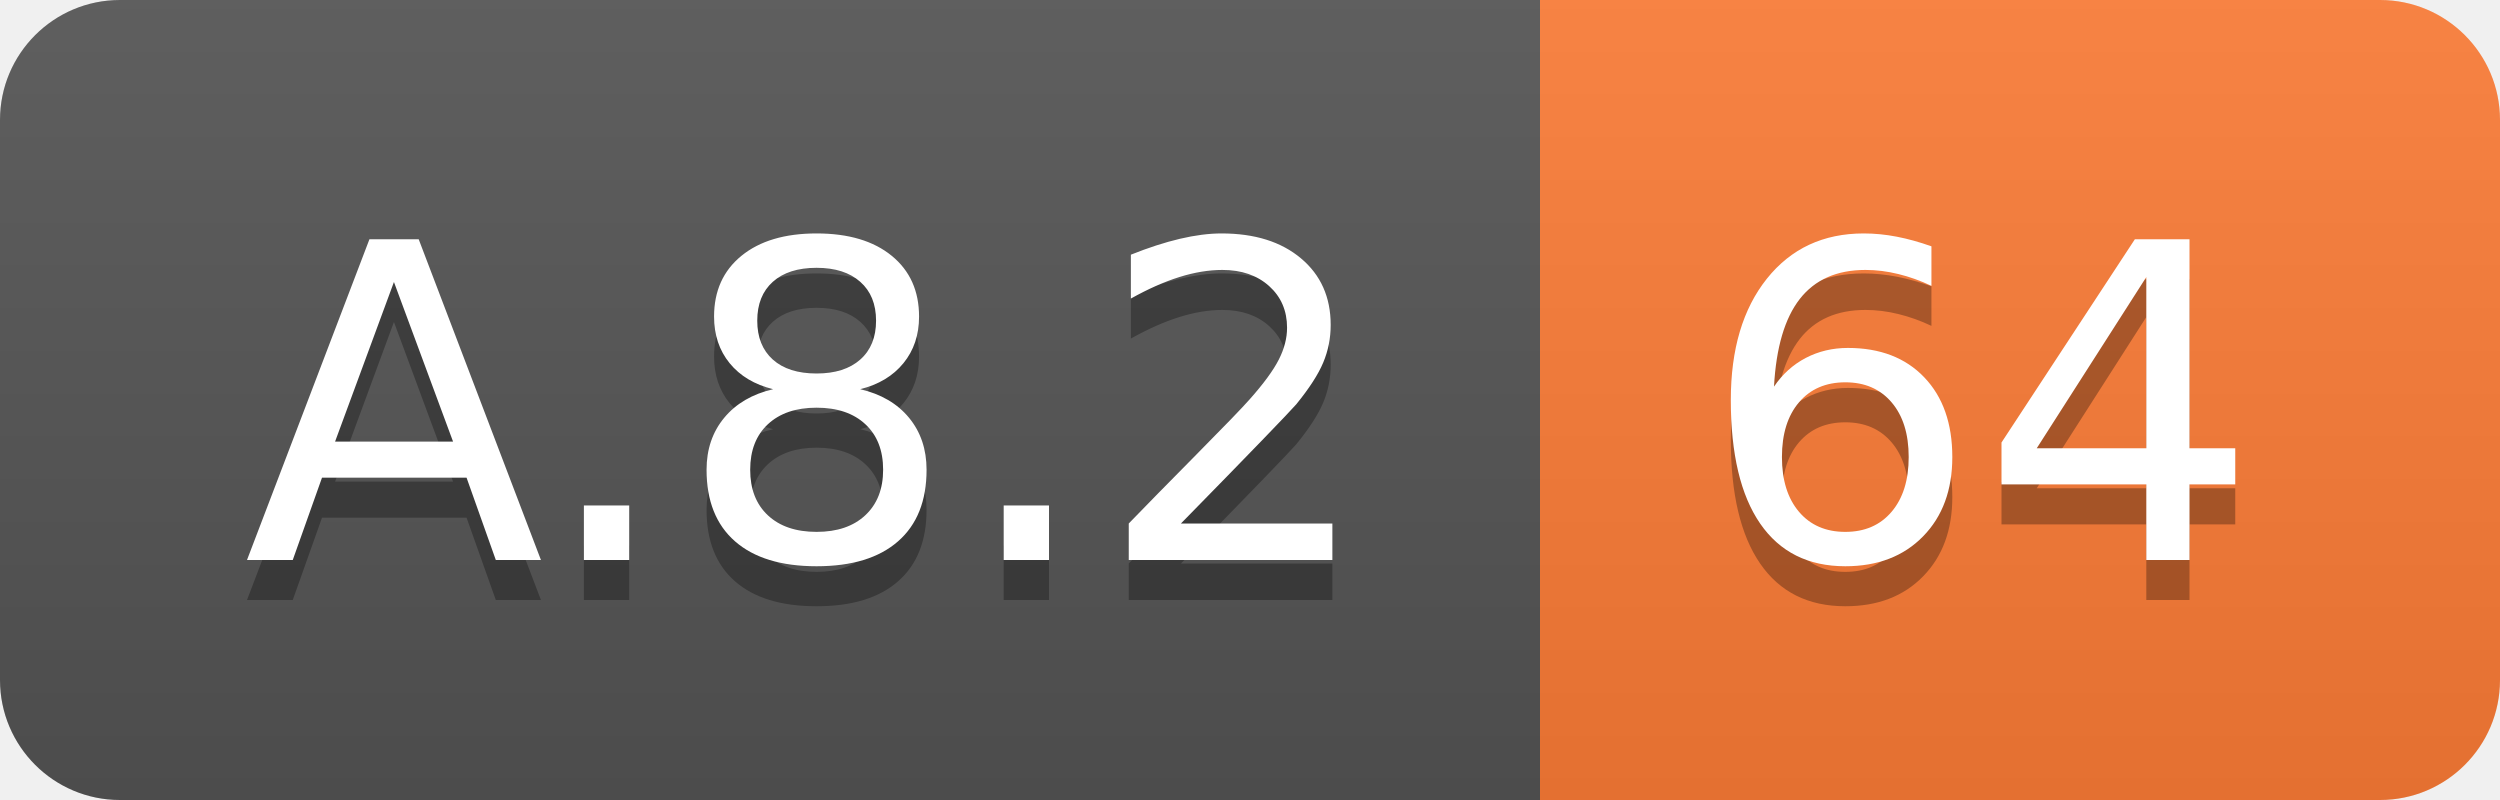
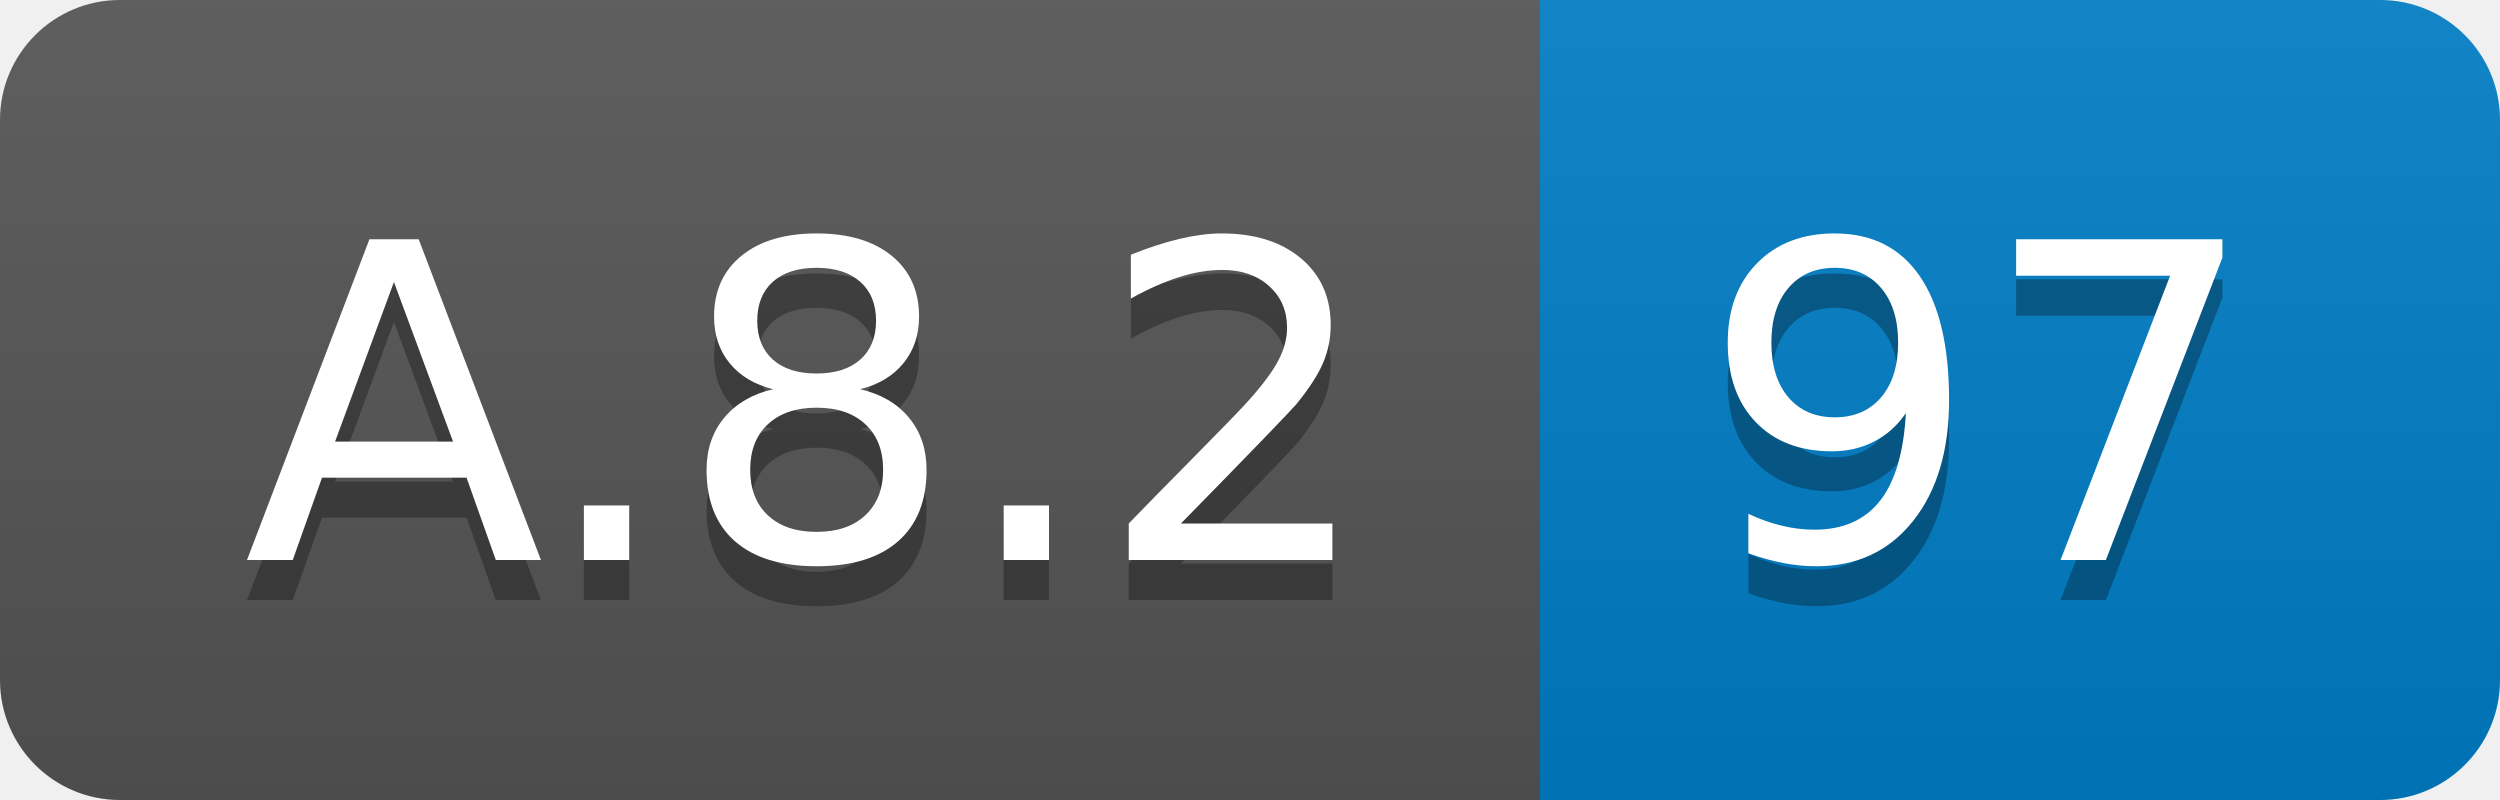
<svg xmlns="http://www.w3.org/2000/svg" width="62.5" height="20">
  <linearGradient id="smooth" x2="0" y2="100%">
    <stop offset="0" stop-color="#bbb" stop-opacity=".1" />
    <stop offset="1" stop-opacity=".1" />
  </linearGradient>
  <clipPath id="round">
    <rect width="62.5" height="20" rx="3" fill="#fff" />
  </clipPath>
  <g clip-path="url(#round)">
    <rect width="38.5" height="20" fill="#555" />
-     <rect x="38.5" width="24.0" height="20" fill="#fe7d37" />
+     <rect x="38.5" width="24.0" height="20" fill="#007ec6" />
    <rect width="62.5" height="20" fill="url(#smooth)" />
  </g>
  <g fill="#fff" text-anchor="middle" font-family="DejaVu Sans,Verdana,Geneva,sans-serif" font-size="110">
    <text x="202.5" y="150" fill="#010101" fill-opacity=".3" transform="scale(0.1)" textLength="285.0" lengthAdjust="spacing">A.8.2</text>
    <text x="202.5" y="140" transform="scale(0.1)" textLength="285.0" lengthAdjust="spacing">A.8.2</text>
-     <text x="495.0" y="150" fill="#010101" fill-opacity=".3" transform="scale(0.1)" textLength="140.0" lengthAdjust="spacing">64</text>
-     <text x="495.0" y="140" transform="scale(0.1)" textLength="140.0" lengthAdjust="spacing">64</text>
+     <text x="495.0" y="150" fill="#010101" fill-opacity=".3" transform="scale(0.1)" textLength="140.0" lengthAdjust="spacing">97</text>
+     <text x="495.0" y="140" transform="scale(0.1)" textLength="140.0" lengthAdjust="spacing">97</text>
  </g>
</svg>
